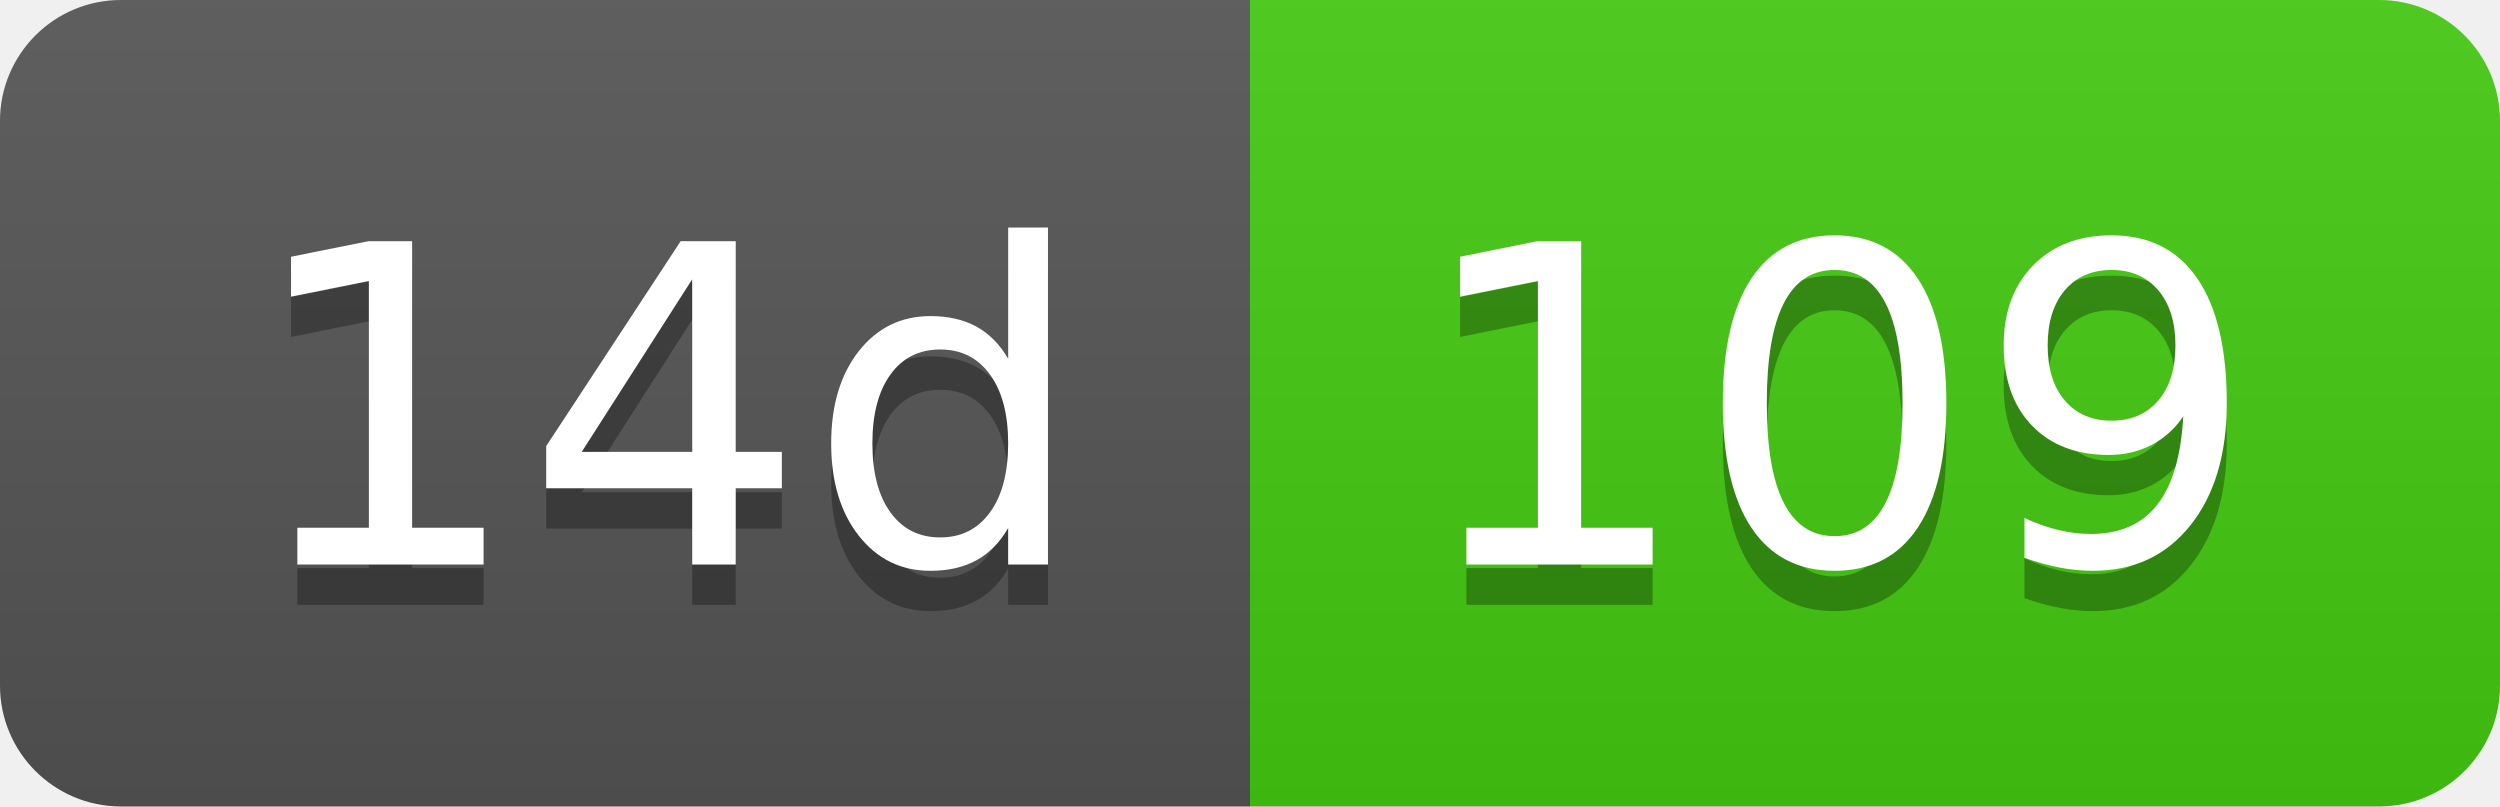
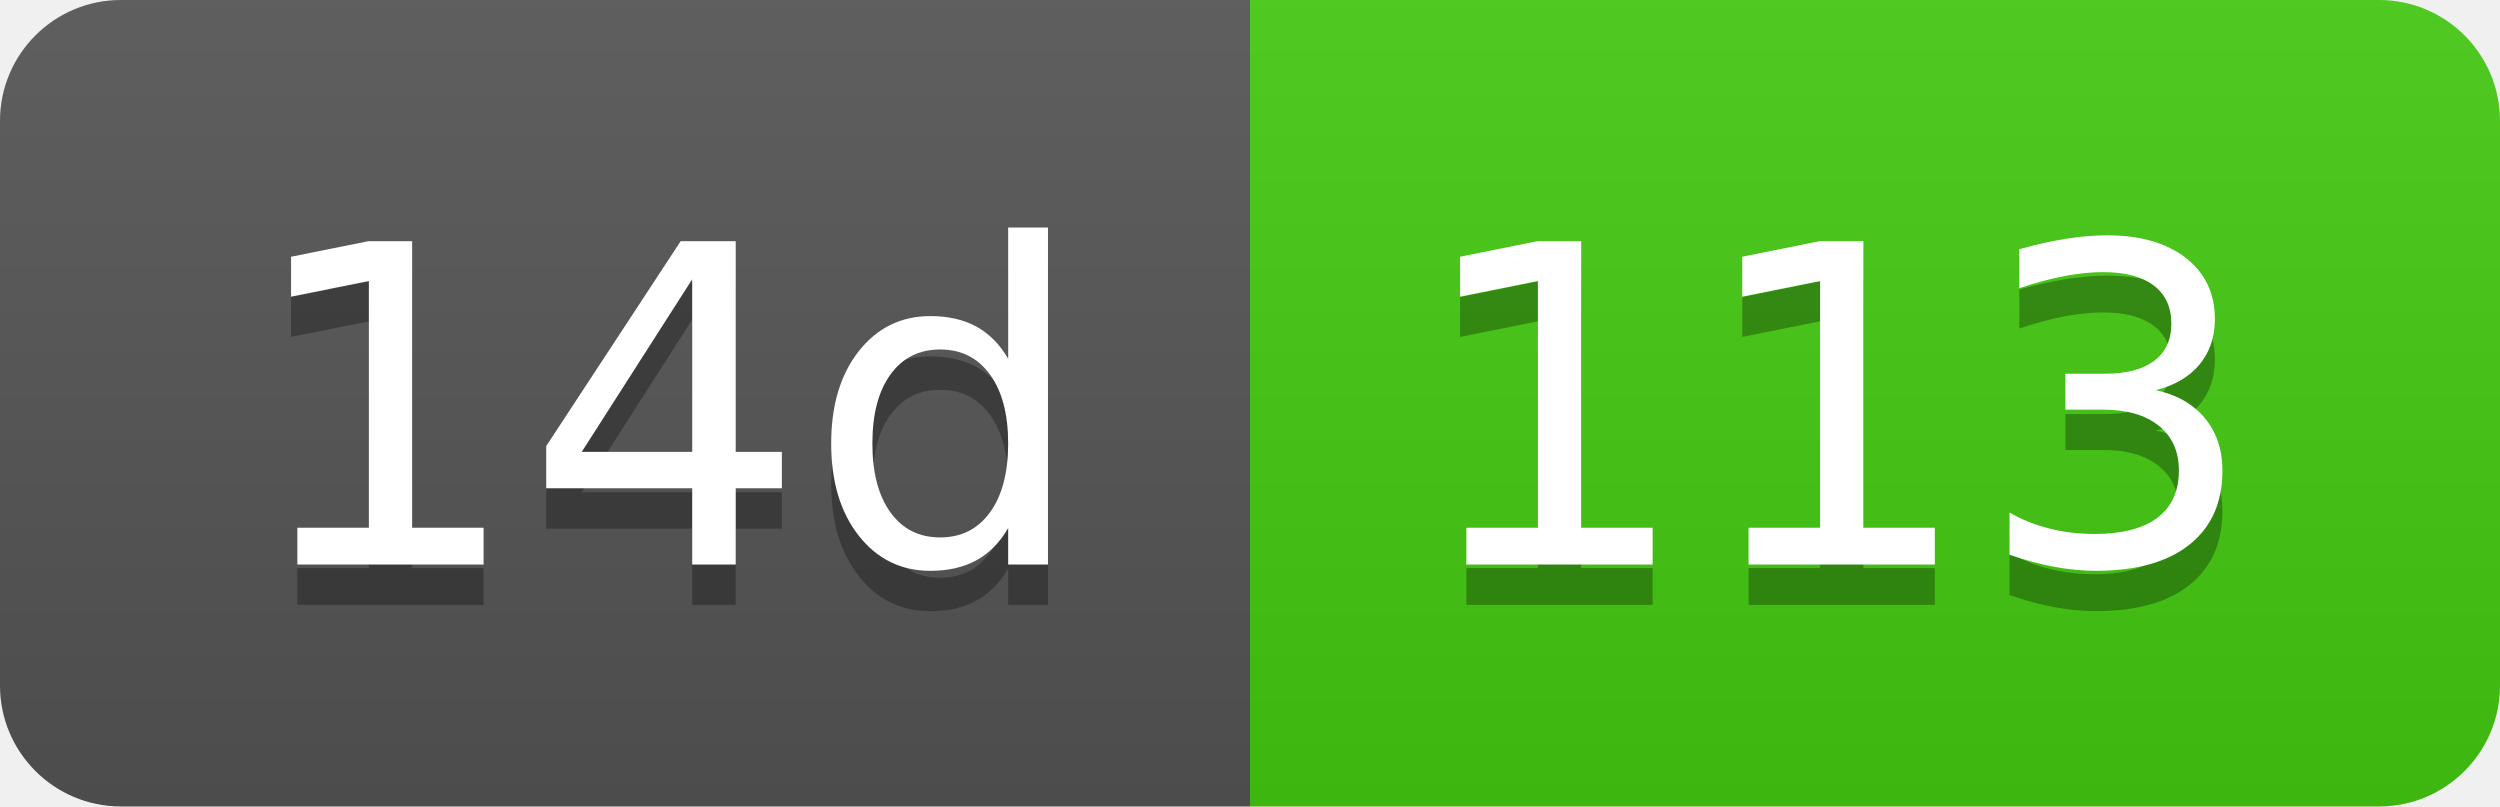
- <svg xmlns="http://www.w3.org/2000/svg" width="62" height="20" role="img" aria-label="14d: 109">
+ <svg xmlns="http://www.w3.org/2000/svg" width="62" height="20" role="img" aria-label="14d: 113">
  <linearGradient id="s" x2="0" y2="100%">
    <stop offset="0" stop-color="#bbb" stop-opacity=".1" />
    <stop offset="1" stop-opacity=".1" />
  </linearGradient>
  <clipPath id="r">
    <rect width="62" height="20" rx="3" fill="#fff" />
  </clipPath>
  <g clip-path="url(#r)">
    <rect width="31" height="20" fill="#555" />
    <rect x="31" width="31" height="20" fill="#4c1" />
    <rect width="62" height="20" fill="url(#s)" />
  </g>
  <g fill="#fff" text-anchor="middle" font-family="Verdana,Geneva,DejaVu Sans,sans-serif" text-rendering="geometricPrecision" font-size="110">
    <text aria-hidden="true" x="165" y="150" fill="#010101" fill-opacity=".3" transform="scale(.1)" textLength="210">14d</text>
    <text x="165" y="140" transform="scale(.1)" fill="#fff" textLength="210">14d</text>
-     <text aria-hidden="true" x="455" y="150" fill="#010101" fill-opacity=".3" transform="scale(.1)" textLength="210">109</text>
-     <text x="455" y="140" transform="scale(.1)" fill="#fff" textLength="210">109</text>
+     <text aria-hidden="true" x="455" y="150" fill="#010101" fill-opacity=".3" transform="scale(.1)" textLength="210">113</text>
+     <text x="455" y="140" transform="scale(.1)" fill="#fff" textLength="210">113</text>
  </g>
</svg>
